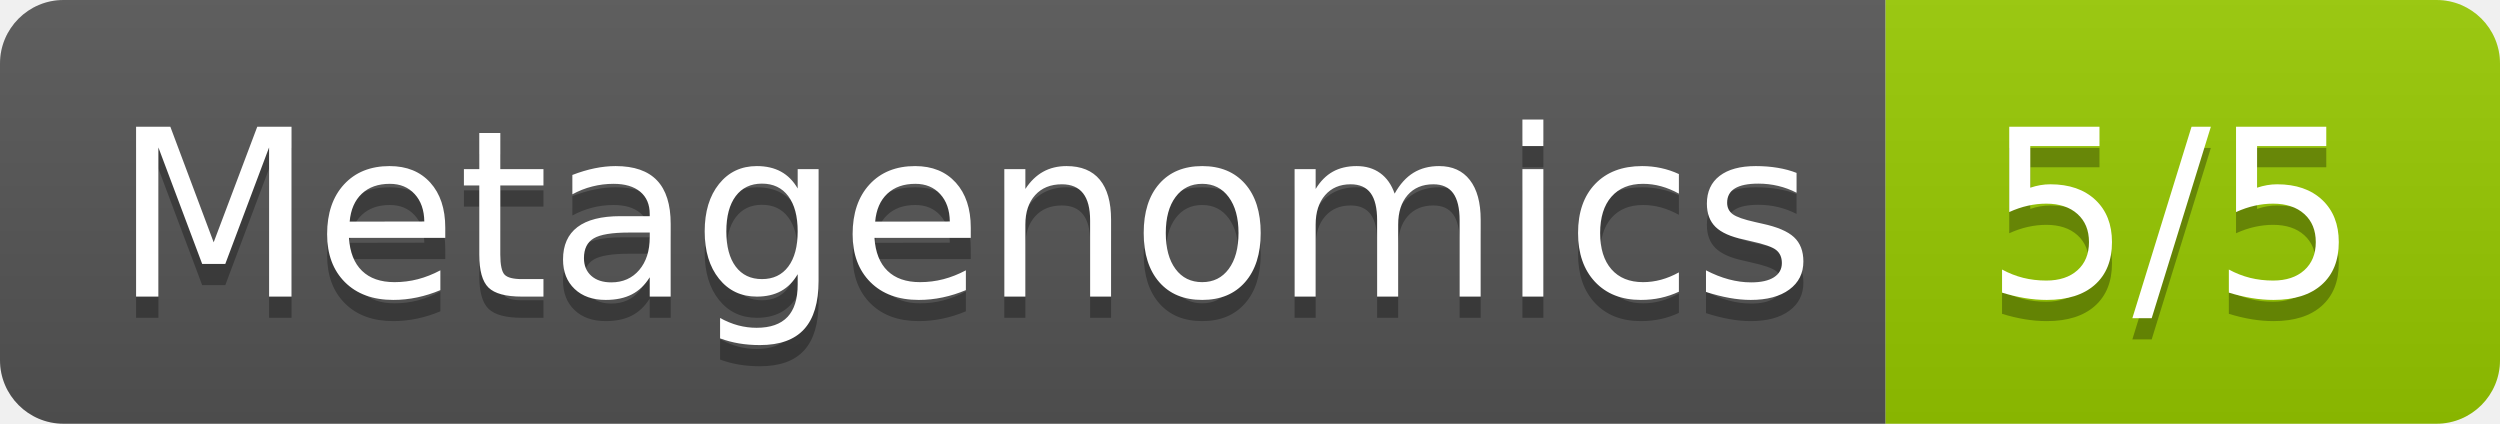
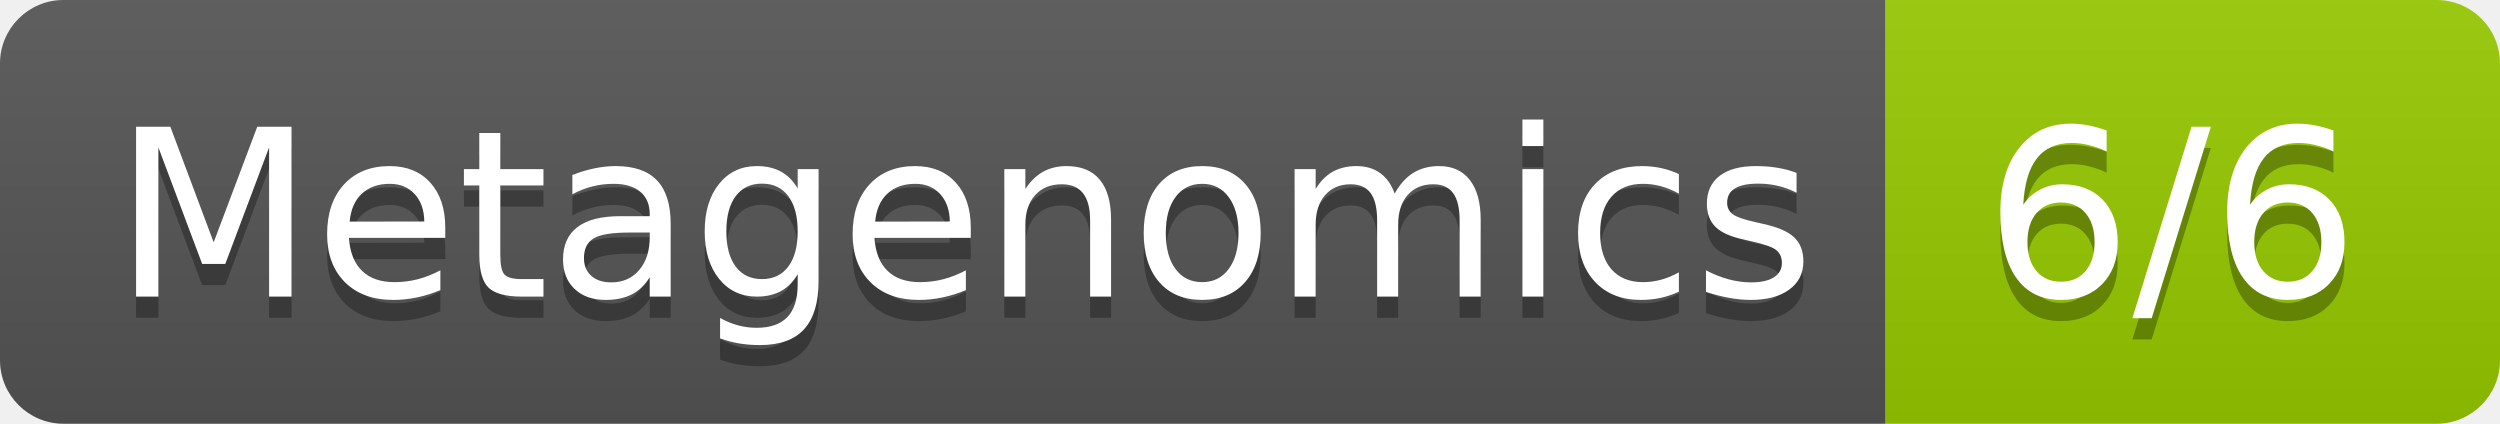
<svg xmlns="http://www.w3.org/2000/svg" width="118" height="20">
  <linearGradient id="b" x2="0" y2="100%">
    <stop offset="0" stop-color="#bbb" stop-opacity=".1" />
    <stop offset="1" stop-opacity=".1" />
  </linearGradient>
  <clipPath id="a">
    <rect width="118" height="20" rx="3" fill="#fff" />
  </clipPath>
  <g clip-path="url(#a)">
    <path fill="#555" d="M0 0h89v20H0z" />
    <path fill="#97ca00" d="M89 0h29v20H89z" />
    <path fill="url(#b)" d="M0 0h118v20H0z" />
  </g>
  <g fill="#fff" text-anchor="middle" font-family="DejaVu Sans,Verdana,Geneva,sans-serif" font-size="110">
    <text x="455" y="150" fill="#010101" fill-opacity=".3" transform="scale(.1)" textLength="790">Metagenomics</text>
    <text x="455" y="140" transform="scale(.1)" textLength="790">Metagenomics</text>
-     <text x="1025" y="150" fill="#010101" fill-opacity=".3" transform="scale(.1)" textLength="190">5/5</text>
-     <text x="1025" y="140" transform="scale(.1)" textLength="190">5/5</text>
+     <text x="1025" y="150" fill="#010101" fill-opacity=".3" transform="scale(.1)" textLength="190">6/6</text>
+     <text x="1025" y="140" transform="scale(.1)" textLength="190">6/6</text>
  </g>
</svg>
